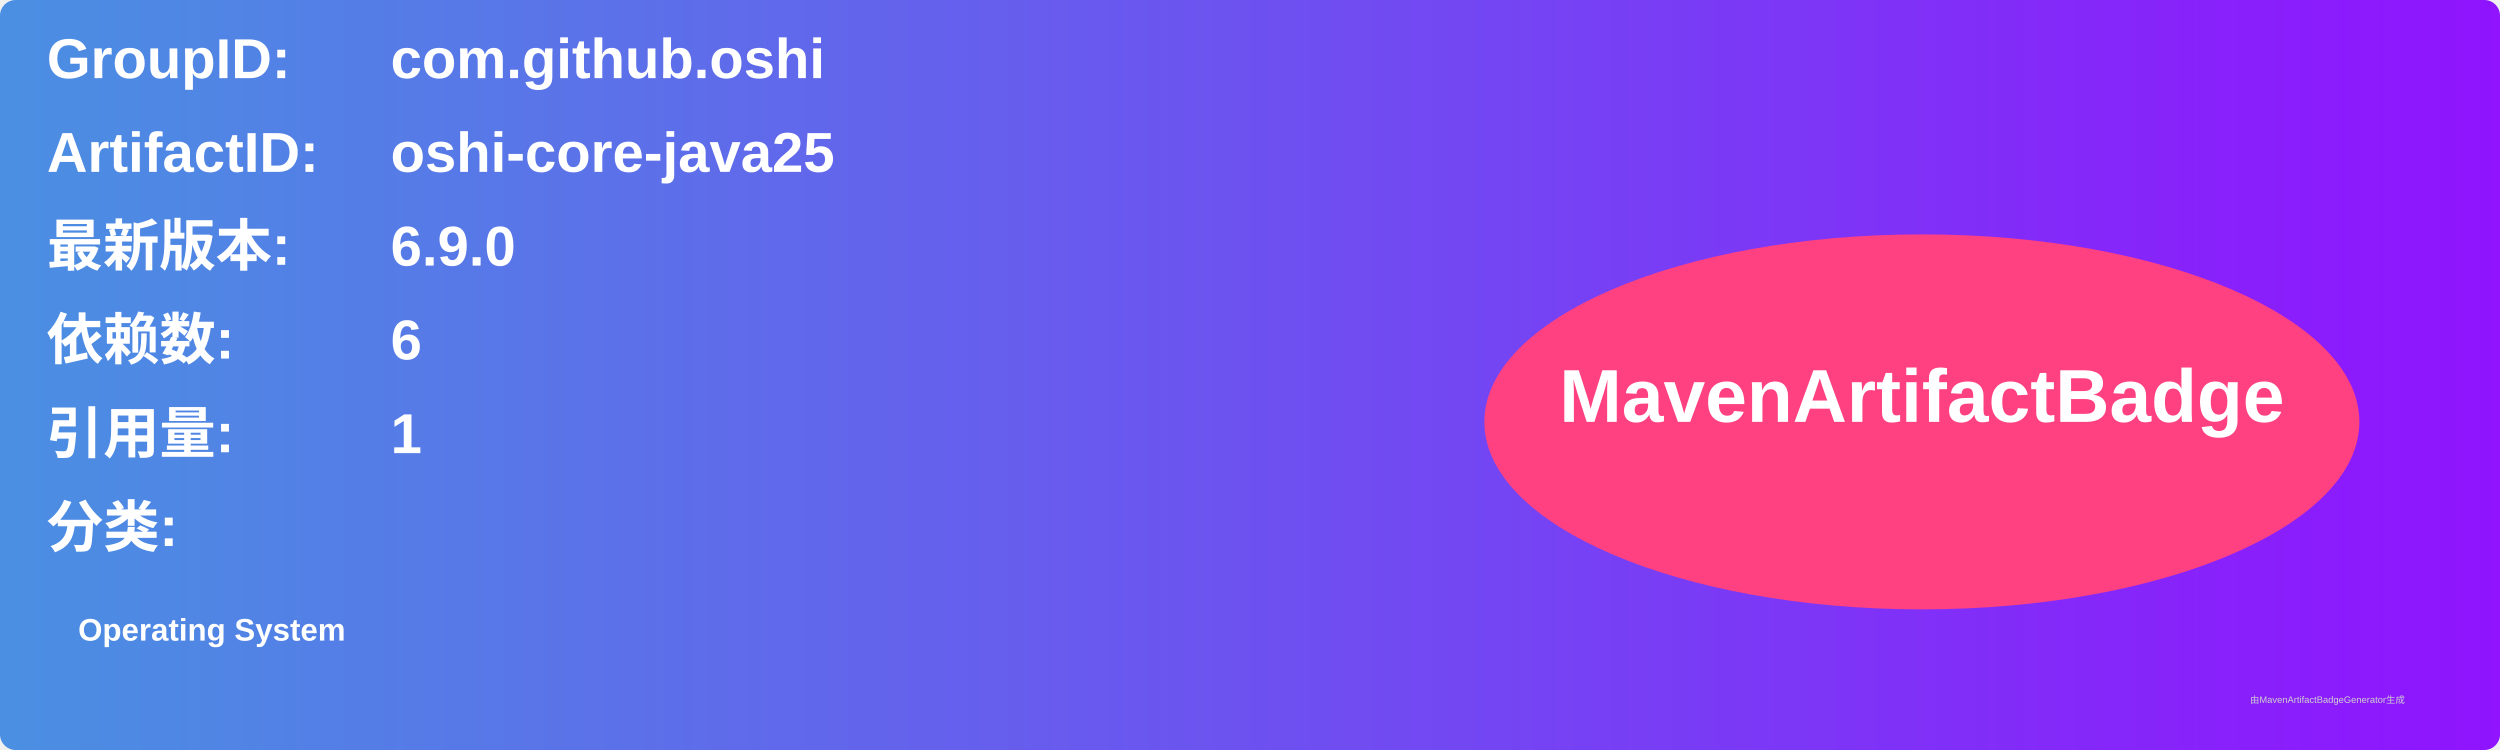
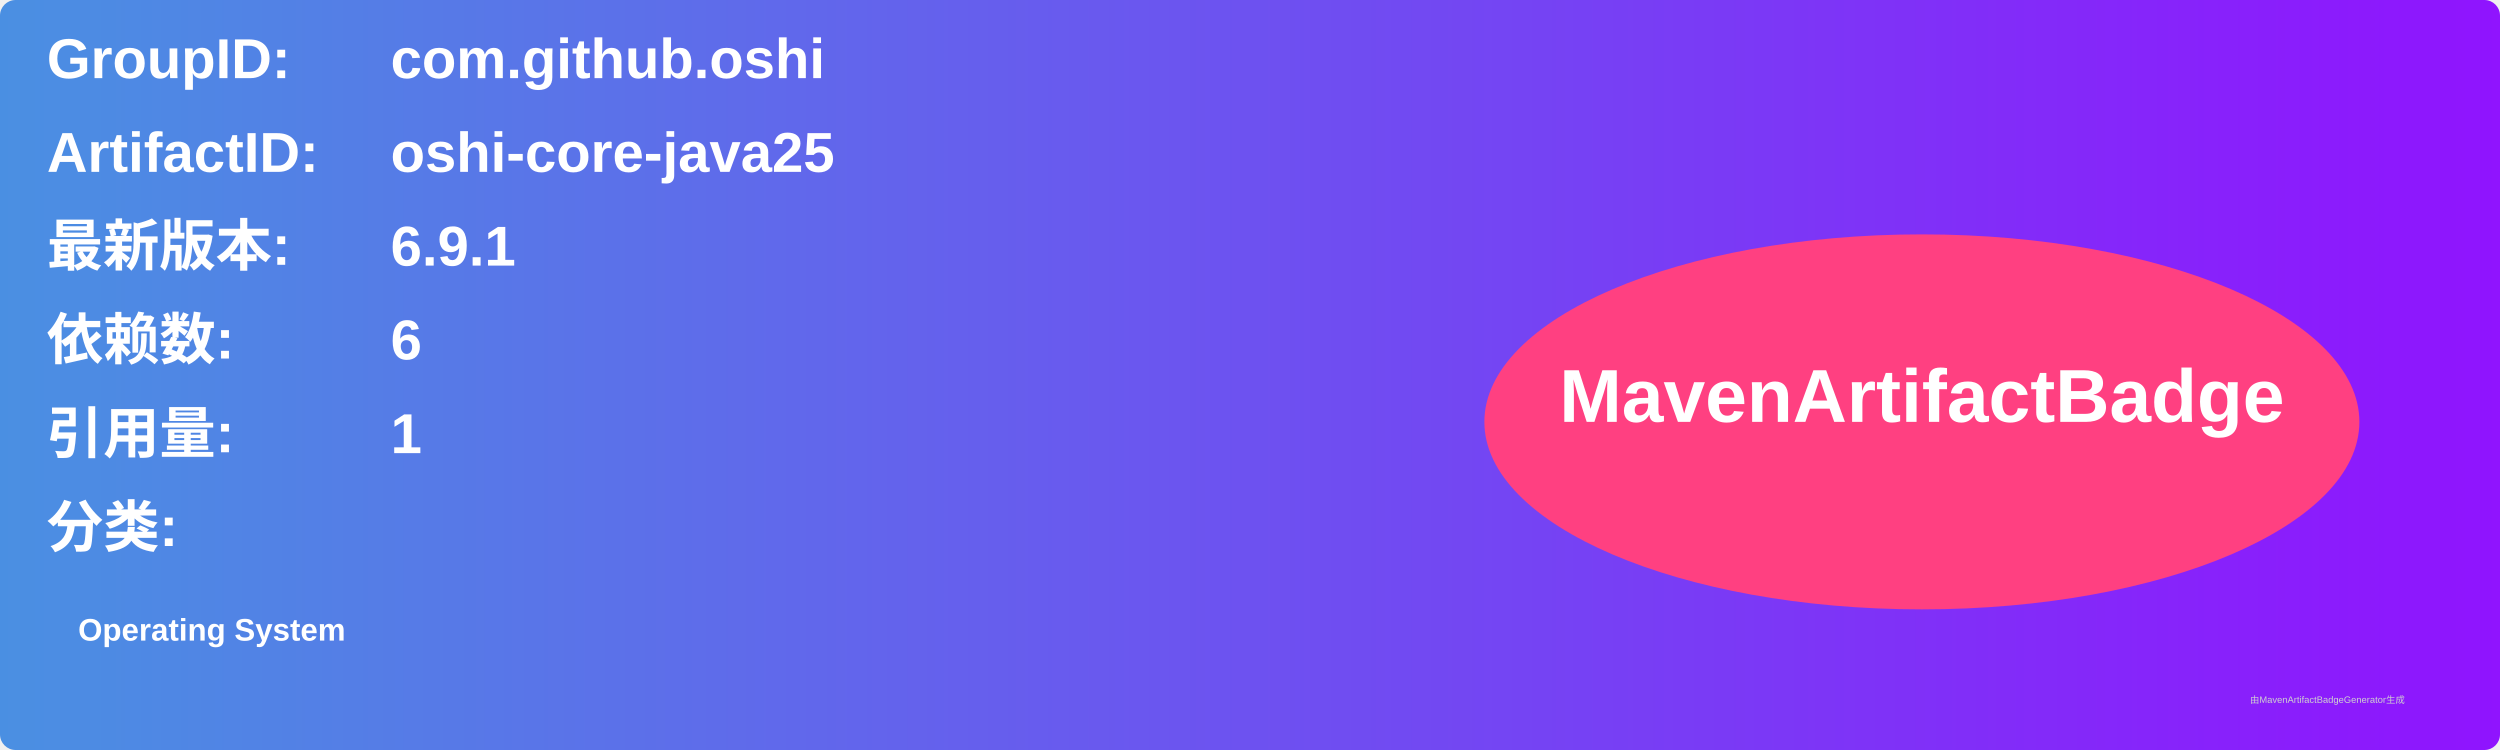
<svg xmlns="http://www.w3.org/2000/svg" width="800" height="240" viewBox="0 0 800 240">
  <linearGradient id="grad" x1="0%" y1="0%" x2="100%" y2="0%">
    <stop offset="0%" stop-color="#4a90e2" />
    <stop offset="100%" stop-color="#9013fe" />
  </linearGradient>
  <rect width="100%" height="100%" rx="5" ry="5" fill="url(#grad)" />
  <g transform="translate(15, 15)">
    <text x="0" y="10" font-family="Arial" font-size="18" fill="white" font-weight="bold" width="260">GroupID:</text>
    <text x="110" y="10" font-family="Arial" font-size="18" fill="white" font-weight="bold" width="460">com.github.oshi</text>
    <text x="0" y="40" font-family="Arial" font-size="18" fill="white" font-weight="bold" width="260">ArtifactID:</text>
    <text x="110" y="40" font-family="Arial" font-size="18" fill="white" font-weight="bold" width="460">oshi-core-java25</text>
    <text x="0" y="70" font-family="Arial" font-size="18" fill="white" font-weight="bold">最新版本:</text>
    <text x="110" y="70" font-family="Arial" font-size="18" fill="white" font-weight="bold">
-       <tspan font-weight="bold">6.9.0</tspan>
+       <tspan font-weight="bold">6.9.1</tspan>
    </text>
    <text x="0" y="100" font-family="Arial" font-size="18" fill="white" font-weight="bold">依赖数: </text>
    <text x="110" y="100" font-family="Arial" font-size="18" fill="white">
      <tspan font-weight="bold">6</tspan>
    </text>
    <text x="0" y="130" font-family="Arial" font-size="18" fill="white" font-weight="bold">引用量: </text>
    <text x="110" y="130" font-family="Arial" font-size="18" fill="white">
      <tspan font-weight="bold">1</tspan>
    </text>
    <text x="0" y="160" font-family="Arial" font-size="18" fill="white" font-weight="bold">分类:</text>
    <text x="10" y="190" font-family="Arial" font-size="10" fill="white">
      <tspan font-weight="bold">Operating System</tspan>
    </text>
    <ellipse cx="600" cy="120" rx="140" ry="60" fill="#ff4081" />
    <text x="600" y="120" text-anchor="middle" font-family="Arial" font-size="24" fill="white" font-weight="bold">MavenArtifactBadge</text>
  </g>
  <text x="720" y="225" font-family="Arial" font-size="3" fill="#d0d0d0">由MavenArtifactBadgeGenerator生成</text>
</svg>
